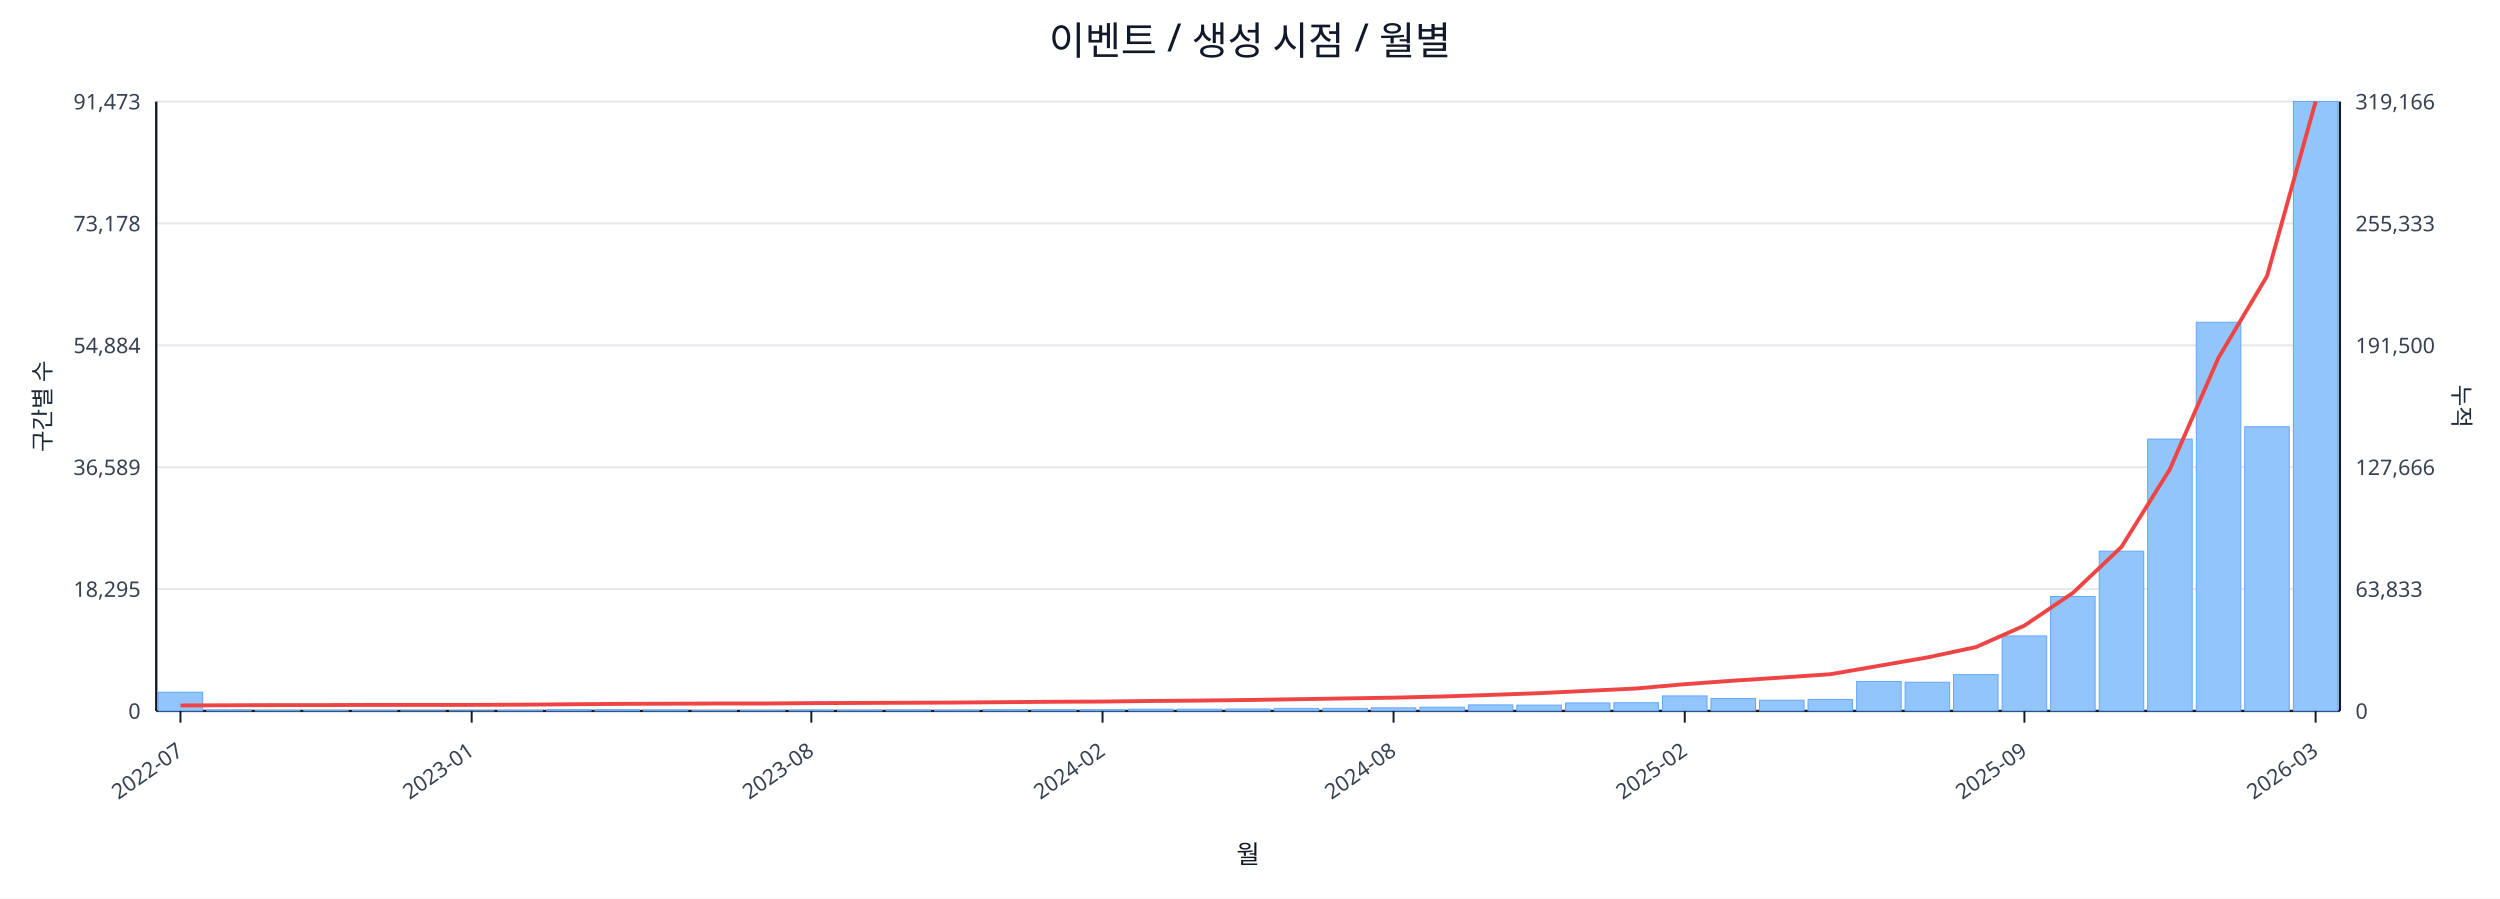
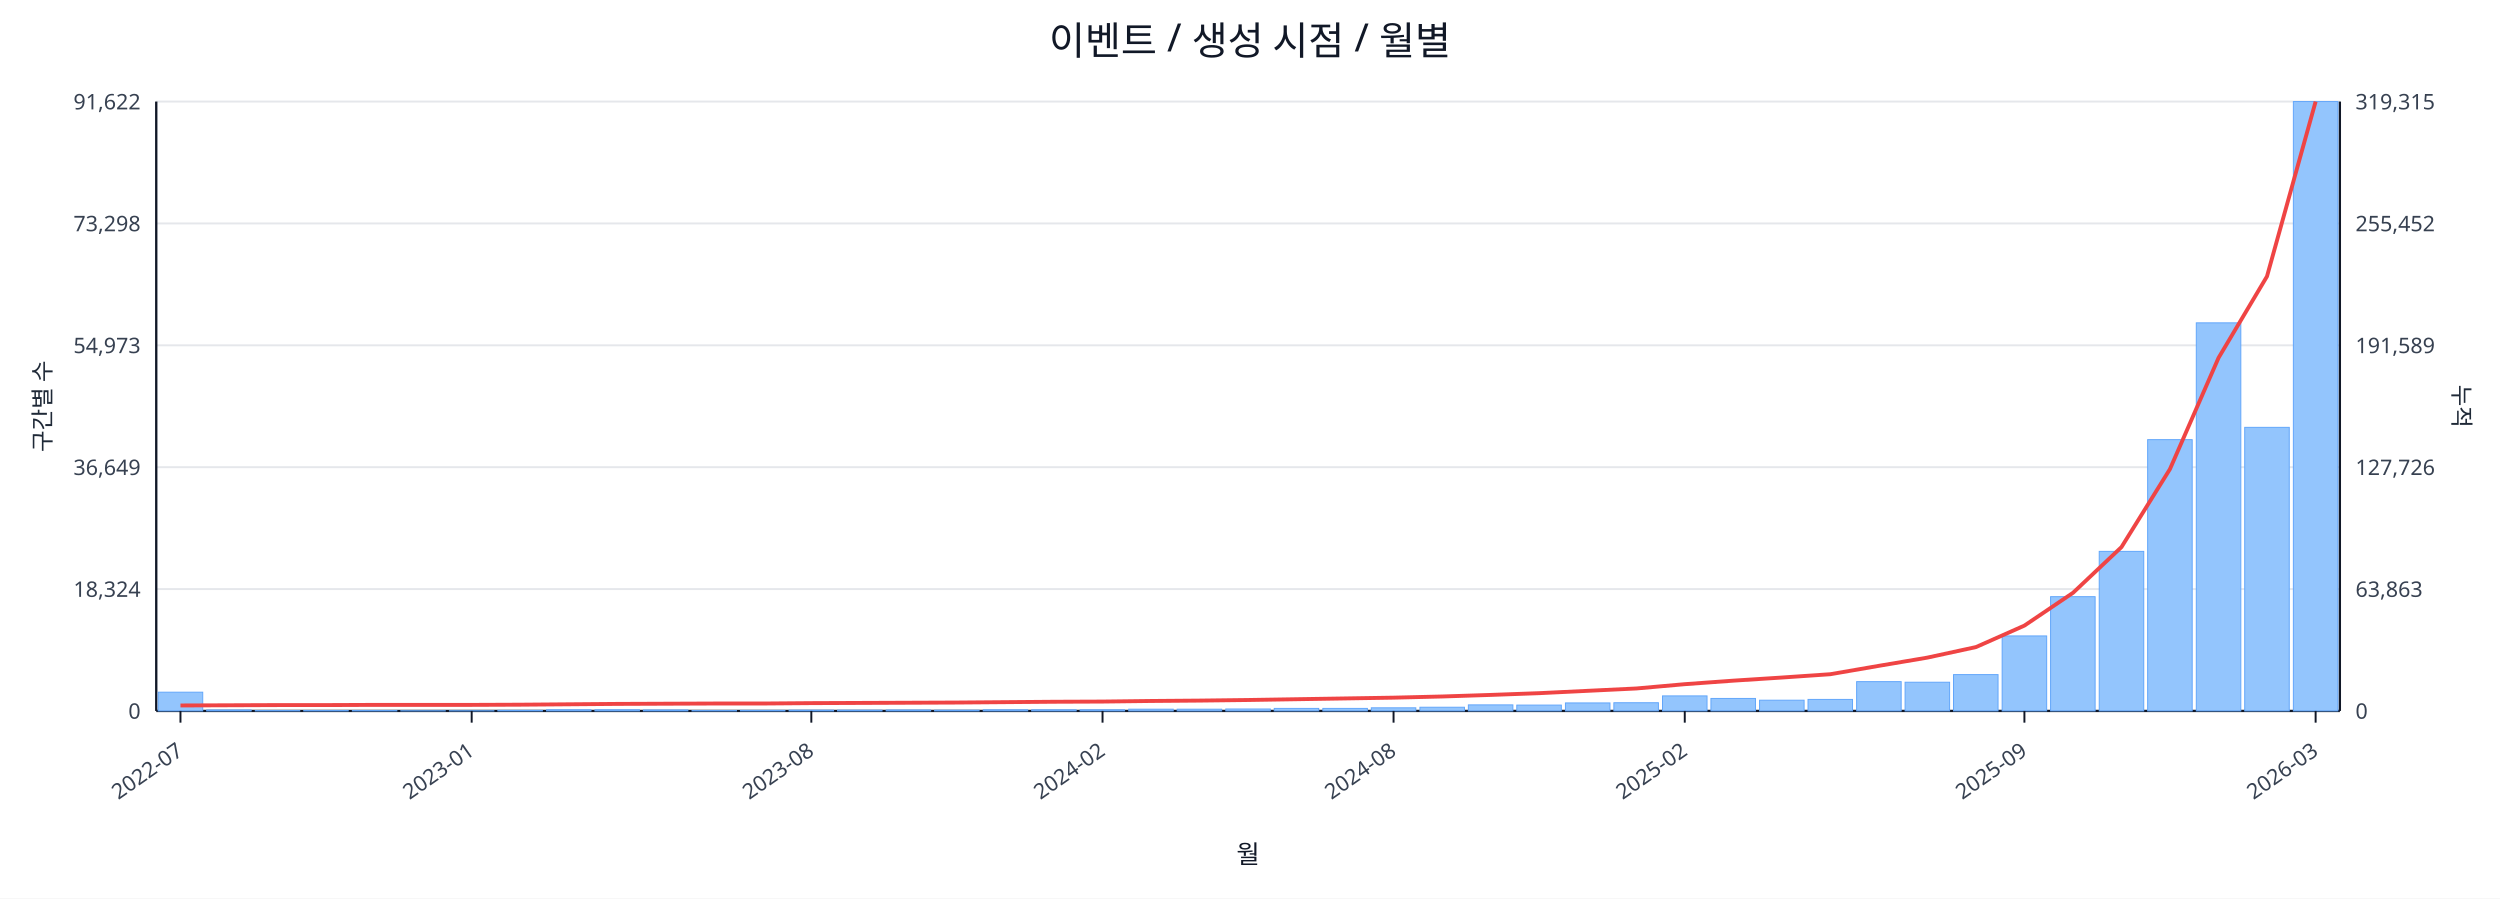
<svg xmlns="http://www.w3.org/2000/svg" width="1280" height="460" viewBox="0 0 1280 460">
  <rect x="0" y="0" width="100%" height="100%" fill="#ffffff" />
  <text x="640.0" y="28" font-size="20" text-anchor="middle" font-family="sans-serif" fill="#111827">이벤트 / 생성 시점 / 월별</text>
  <line x1="80.0" y1="52.0" x2="1198.0" y2="52.0" stroke="#e5e7eb" stroke-width="1" />
-   <text x="72.0" y="56.0" font-size="11" text-anchor="end" font-family="sans-serif" fill="#374151">91,473</text>
-   <text x="1206.0" y="56.0" font-size="11" text-anchor="start" font-family="sans-serif" fill="#374151">319,166</text>
+   <text x="72.0" y="56.0" font-size="11" text-anchor="end" font-family="sans-serif" fill="#374151">91,622</text>
+   <text x="1206.0" y="56.0" font-size="11" text-anchor="start" font-family="sans-serif" fill="#374151">319,315</text>
  <line x1="80.0" y1="114.4" x2="1198.0" y2="114.4" stroke="#e5e7eb" stroke-width="1" />
-   <text x="72.0" y="118.4" font-size="11" text-anchor="end" font-family="sans-serif" fill="#374151">73,178</text>
-   <text x="1206.0" y="118.4" font-size="11" text-anchor="start" font-family="sans-serif" fill="#374151">255,333</text>
+   <text x="72.0" y="118.4" font-size="11" text-anchor="end" font-family="sans-serif" fill="#374151">73,298</text>
+   <text x="1206.0" y="118.4" font-size="11" text-anchor="start" font-family="sans-serif" fill="#374151">255,452</text>
  <line x1="80.0" y1="176.8" x2="1198.0" y2="176.8" stroke="#e5e7eb" stroke-width="1" />
-   <text x="72.0" y="180.8" font-size="11" text-anchor="end" font-family="sans-serif" fill="#374151">54,884</text>
-   <text x="1206.0" y="180.8" font-size="11" text-anchor="start" font-family="sans-serif" fill="#374151">191,500</text>
+   <text x="72.0" y="180.8" font-size="11" text-anchor="end" font-family="sans-serif" fill="#374151">54,973</text>
+   <text x="1206.0" y="180.8" font-size="11" text-anchor="start" font-family="sans-serif" fill="#374151">191,589</text>
  <line x1="80.0" y1="239.2" x2="1198.0" y2="239.2" stroke="#e5e7eb" stroke-width="1" />
-   <text x="72.0" y="243.2" font-size="11" text-anchor="end" font-family="sans-serif" fill="#374151">36,589</text>
-   <text x="1206.0" y="243.2" font-size="11" text-anchor="start" font-family="sans-serif" fill="#374151">127,666</text>
+   <text x="72.0" y="243.2" font-size="11" text-anchor="end" font-family="sans-serif" fill="#374151">36,649</text>
+   <text x="1206.0" y="243.2" font-size="11" text-anchor="start" font-family="sans-serif" fill="#374151">127,726</text>
  <line x1="80.0" y1="301.6" x2="1198.0" y2="301.6" stroke="#e5e7eb" stroke-width="1" />
-   <text x="72.0" y="305.6" font-size="11" text-anchor="end" font-family="sans-serif" fill="#374151">18,295</text>
-   <text x="1206.0" y="305.6" font-size="11" text-anchor="start" font-family="sans-serif" fill="#374151">63,833</text>
+   <text x="72.0" y="305.6" font-size="11" text-anchor="end" font-family="sans-serif" fill="#374151">18,324</text>
+   <text x="1206.0" y="305.6" font-size="11" text-anchor="start" font-family="sans-serif" fill="#374151">63,863</text>
  <line x1="80.0" y1="364.0" x2="1198.0" y2="364.0" stroke="#e5e7eb" stroke-width="1" />
  <text x="72.0" y="368.0" font-size="11" text-anchor="end" font-family="sans-serif" fill="#374151">0</text>
  <text x="1206.0" y="368.0" font-size="11" text-anchor="start" font-family="sans-serif" fill="#374151">0</text>
  <line x1="80.0" y1="364.0" x2="1198.0" y2="364.0" stroke="#111827" stroke-width="1.2" />
  <line x1="80.0" y1="52.0" x2="80.0" y2="364.0" stroke="#111827" stroke-width="1.2" />
  <line x1="1198.0" y1="52.0" x2="1198.0" y2="364.0" stroke="#111827" stroke-width="1.2" />
  <rect x="81.0" y="354.4" width="22.8" height="9.6" fill="#93c5fd" stroke="#60a5fa" stroke-width="0.5" />
  <rect x="105.8" y="363.5" width="22.8" height="0.5" fill="#93c5fd" stroke="#60a5fa" stroke-width="0.5" />
  <rect x="130.7" y="363.8" width="22.8" height="0.2" fill="#93c5fd" stroke="#60a5fa" stroke-width="0.5" />
  <rect x="155.5" y="363.8" width="22.8" height="0.2" fill="#93c5fd" stroke="#60a5fa" stroke-width="0.5" />
  <rect x="180.4" y="363.8" width="22.8" height="0.2" fill="#93c5fd" stroke="#60a5fa" stroke-width="0.5" />
  <rect x="205.2" y="363.9" width="22.8" height="0.1" fill="#93c5fd" stroke="#60a5fa" stroke-width="0.5" />
  <rect x="230.1" y="363.9" width="22.8" height="0.1" fill="#93c5fd" stroke="#60a5fa" stroke-width="0.5" />
  <rect x="254.9" y="363.7" width="22.8" height="0.3" fill="#93c5fd" stroke="#60a5fa" stroke-width="0.5" />
  <rect x="279.8" y="363.4" width="22.8" height="0.6" fill="#93c5fd" stroke="#60a5fa" stroke-width="0.5" />
  <rect x="304.6" y="363.4" width="22.8" height="0.6" fill="#93c5fd" stroke="#60a5fa" stroke-width="0.5" />
  <rect x="329.4" y="363.5" width="22.8" height="0.5" fill="#93c5fd" stroke="#60a5fa" stroke-width="0.5" />
  <rect x="354.3" y="363.8" width="22.8" height="0.2" fill="#93c5fd" stroke="#60a5fa" stroke-width="0.5" />
  <rect x="379.1" y="363.7" width="22.8" height="0.3" fill="#93c5fd" stroke="#60a5fa" stroke-width="0.5" />
  <rect x="404.0" y="363.6" width="22.8" height="0.4" fill="#93c5fd" stroke="#60a5fa" stroke-width="0.5" />
  <rect x="428.8" y="363.6" width="22.8" height="0.4" fill="#93c5fd" stroke="#60a5fa" stroke-width="0.5" />
  <rect x="453.7" y="363.5" width="22.8" height="0.5" fill="#93c5fd" stroke="#60a5fa" stroke-width="0.5" />
  <rect x="478.5" y="363.6" width="22.8" height="0.4" fill="#93c5fd" stroke="#60a5fa" stroke-width="0.5" />
  <rect x="503.4" y="363.4" width="22.8" height="0.6" fill="#93c5fd" stroke="#60a5fa" stroke-width="0.5" />
  <rect x="528.2" y="363.4" width="22.8" height="0.6" fill="#93c5fd" stroke="#60a5fa" stroke-width="0.5" />
  <rect x="553.0" y="363.4" width="22.8" height="0.6" fill="#93c5fd" stroke="#60a5fa" stroke-width="0.5" />
  <rect x="577.9" y="363.1" width="22.8" height="0.9" fill="#93c5fd" stroke="#60a5fa" stroke-width="0.5" />
  <rect x="602.7" y="363.1" width="22.8" height="0.9" fill="#93c5fd" stroke="#60a5fa" stroke-width="0.5" />
  <rect x="627.6" y="363.0" width="22.8" height="1.0" fill="#93c5fd" stroke="#60a5fa" stroke-width="0.5" />
  <rect x="652.4" y="362.7" width="22.8" height="1.3" fill="#93c5fd" stroke="#60a5fa" stroke-width="0.5" />
  <rect x="677.3" y="362.7" width="22.8" height="1.3" fill="#93c5fd" stroke="#60a5fa" stroke-width="0.5" />
  <rect x="702.1" y="362.4" width="22.8" height="1.6" fill="#93c5fd" stroke="#60a5fa" stroke-width="0.5" />
  <rect x="727.0" y="362.1" width="22.8" height="1.9" fill="#93c5fd" stroke="#60a5fa" stroke-width="0.5" />
  <rect x="751.8" y="360.9" width="22.8" height="3.1" fill="#93c5fd" stroke="#60a5fa" stroke-width="0.5" />
  <rect x="776.6" y="361.0" width="22.8" height="3.0" fill="#93c5fd" stroke="#60a5fa" stroke-width="0.5" />
  <rect x="801.5" y="359.9" width="22.8" height="4.1" fill="#93c5fd" stroke="#60a5fa" stroke-width="0.5" />
  <rect x="826.3" y="359.8" width="22.8" height="4.2" fill="#93c5fd" stroke="#60a5fa" stroke-width="0.5" />
  <rect x="851.2" y="356.3" width="22.8" height="7.7" fill="#93c5fd" stroke="#60a5fa" stroke-width="0.5" />
  <rect x="876.0" y="357.6" width="22.8" height="6.4" fill="#93c5fd" stroke="#60a5fa" stroke-width="0.5" />
  <rect x="900.9" y="358.5" width="22.8" height="5.5" fill="#93c5fd" stroke="#60a5fa" stroke-width="0.5" />
  <rect x="925.7" y="358.1" width="22.8" height="5.9" fill="#93c5fd" stroke="#60a5fa" stroke-width="0.5" />
-   <rect x="950.6" y="348.9" width="22.8" height="15.1" fill="#93c5fd" stroke="#60a5fa" stroke-width="0.5" />
+   <rect x="950.6" y="349.0" width="22.8" height="15.0" fill="#93c5fd" stroke="#60a5fa" stroke-width="0.5" />
  <rect x="975.4" y="349.3" width="22.8" height="14.7" fill="#93c5fd" stroke="#60a5fa" stroke-width="0.5" />
  <rect x="1000.2" y="345.4" width="22.8" height="18.6" fill="#93c5fd" stroke="#60a5fa" stroke-width="0.5" />
  <rect x="1025.1" y="325.6" width="22.8" height="38.4" fill="#93c5fd" stroke="#60a5fa" stroke-width="0.5" />
-   <rect x="1049.9" y="305.4" width="22.8" height="58.6" fill="#93c5fd" stroke="#60a5fa" stroke-width="0.5" />
-   <rect x="1074.8" y="282.2" width="22.8" height="81.8" fill="#93c5fd" stroke="#60a5fa" stroke-width="0.5" />
-   <rect x="1099.6" y="224.8" width="22.8" height="139.2" fill="#93c5fd" stroke="#60a5fa" stroke-width="0.5" />
-   <rect x="1124.5" y="165.0" width="22.8" height="199.0" fill="#93c5fd" stroke="#60a5fa" stroke-width="0.5" />
-   <rect x="1149.3" y="218.5" width="22.8" height="145.5" fill="#93c5fd" stroke="#60a5fa" stroke-width="0.5" />
+   <rect x="1049.9" y="305.5" width="22.8" height="58.5" fill="#93c5fd" stroke="#60a5fa" stroke-width="0.5" />
+   <rect x="1074.8" y="282.3" width="22.8" height="81.7" fill="#93c5fd" stroke="#60a5fa" stroke-width="0.5" />
+   <rect x="1099.6" y="225.1" width="22.8" height="138.9" fill="#93c5fd" stroke="#60a5fa" stroke-width="0.5" />
+   <rect x="1124.5" y="165.3" width="22.8" height="198.7" fill="#93c5fd" stroke="#60a5fa" stroke-width="0.5" />
+   <rect x="1149.3" y="218.8" width="22.8" height="145.2" fill="#93c5fd" stroke="#60a5fa" stroke-width="0.5" />
  <rect x="1174.2" y="52.0" width="22.8" height="312.0" fill="#93c5fd" stroke="#60a5fa" stroke-width="0.5" />
-   <polyline fill="none" stroke="#ef4444" stroke-width="2" points="92.4,361.2 117.3,361.1 142.1,361.0 167.0,361.0 191.8,360.9 216.6,360.9 241.5,360.9 266.3,360.8 291.2,360.6 316.0,360.4 340.9,360.3 365.7,360.2 390.6,360.2 415.4,360.0 440.2,359.9 465.1,359.8 489.9,359.7 514.8,359.5 539.6,359.3 564.5,359.2 589.3,358.9 614.2,358.7 639.0,358.4 663.8,358.0 688.7,357.6 713.5,357.2 738.4,356.6 763.2,355.8 788.1,354.9 812.9,353.7 837.8,352.5 862.6,350.3 887.4,348.5 912.3,346.9 937.1,345.2 962.0,340.9 986.8,336.6 1011.7,331.3 1036.5,320.3 1061.4,303.5 1086.2,280.0 1111.0,240.2 1135.9,183.1 1160.7,141.4 1185.6,52.0" />
+   <polyline fill="none" stroke="#ef4444" stroke-width="2" points="92.4,361.2 117.3,361.1 142.1,361.0 167.0,361.0 191.8,360.9 216.6,360.9 241.5,360.9 266.3,360.8 291.2,360.6 316.0,360.4 340.9,360.3 365.7,360.2 390.6,360.2 415.4,360.0 440.2,359.9 465.1,359.8 489.9,359.7 514.8,359.5 539.6,359.3 564.5,359.2 589.3,358.9 614.2,358.7 639.0,358.4 663.8,358.0 688.7,357.6 713.5,357.2 738.4,356.6 763.2,355.8 788.1,354.9 812.9,353.7 837.8,352.5 862.6,350.3 887.4,348.5 912.3,346.9 937.1,345.2 962.0,340.9 986.8,336.7 1011.7,331.3 1036.5,320.3 1061.4,303.5 1086.2,280.1 1111.0,240.2 1135.9,183.2 1160.7,141.5 1185.6,52.0" />
  <line x1="92.4" y1="364.0" x2="92.4" y2="370.0" stroke="#111827" stroke-width="1" />
  <text x="94.4" y="386.0" font-size="11" text-anchor="end" transform="rotate(-35 94.4 386.0)" font-family="sans-serif" fill="#374151">2022-07</text>
  <line x1="241.5" y1="364.0" x2="241.5" y2="370.0" stroke="#111827" stroke-width="1" />
  <text x="243.5" y="386.0" font-size="11" text-anchor="end" transform="rotate(-35 243.5 386.0)" font-family="sans-serif" fill="#374151">2023-01</text>
  <line x1="415.4" y1="364.0" x2="415.4" y2="370.0" stroke="#111827" stroke-width="1" />
  <text x="417.4" y="386.0" font-size="11" text-anchor="end" transform="rotate(-35 417.4 386.0)" font-family="sans-serif" fill="#374151">2023-08</text>
  <line x1="564.5" y1="364.0" x2="564.5" y2="370.0" stroke="#111827" stroke-width="1" />
  <text x="566.5" y="386.0" font-size="11" text-anchor="end" transform="rotate(-35 566.5 386.0)" font-family="sans-serif" fill="#374151">2024-02</text>
  <line x1="713.5" y1="364.0" x2="713.5" y2="370.0" stroke="#111827" stroke-width="1" />
  <text x="715.5" y="386.0" font-size="11" text-anchor="end" transform="rotate(-35 715.5 386.0)" font-family="sans-serif" fill="#374151">2024-08</text>
  <line x1="862.6" y1="364.0" x2="862.6" y2="370.0" stroke="#111827" stroke-width="1" />
  <text x="864.6" y="386.0" font-size="11" text-anchor="end" transform="rotate(-35 864.6 386.0)" font-family="sans-serif" fill="#374151">2025-02</text>
  <line x1="1036.5" y1="364.0" x2="1036.5" y2="370.0" stroke="#111827" stroke-width="1" />
  <text x="1038.5" y="386.0" font-size="11" text-anchor="end" transform="rotate(-35 1038.5 386.0)" font-family="sans-serif" fill="#374151">2025-09</text>
  <line x1="1185.6" y1="364.0" x2="1185.6" y2="370.0" stroke="#111827" stroke-width="1" />
  <text x="1187.6" y="386.0" font-size="11" text-anchor="end" transform="rotate(-35 1187.6 386.0)" font-family="sans-serif" fill="#374151">2026-03</text>
  <text x="26" y="208.0" font-size="12" transform="rotate(-90 26 208.0)" text-anchor="middle" font-family="sans-serif" fill="#1f2937">구간별 수</text>
  <text x="1256.0" y="208.0" font-size="12" transform="rotate(90 1256.0 208.0)" text-anchor="middle" font-family="sans-serif" fill="#1f2937">누적</text>
  <text x="639.0" y="442.0" font-size="13" text-anchor="middle" font-family="sans-serif" fill="#111827">월</text>
</svg>
